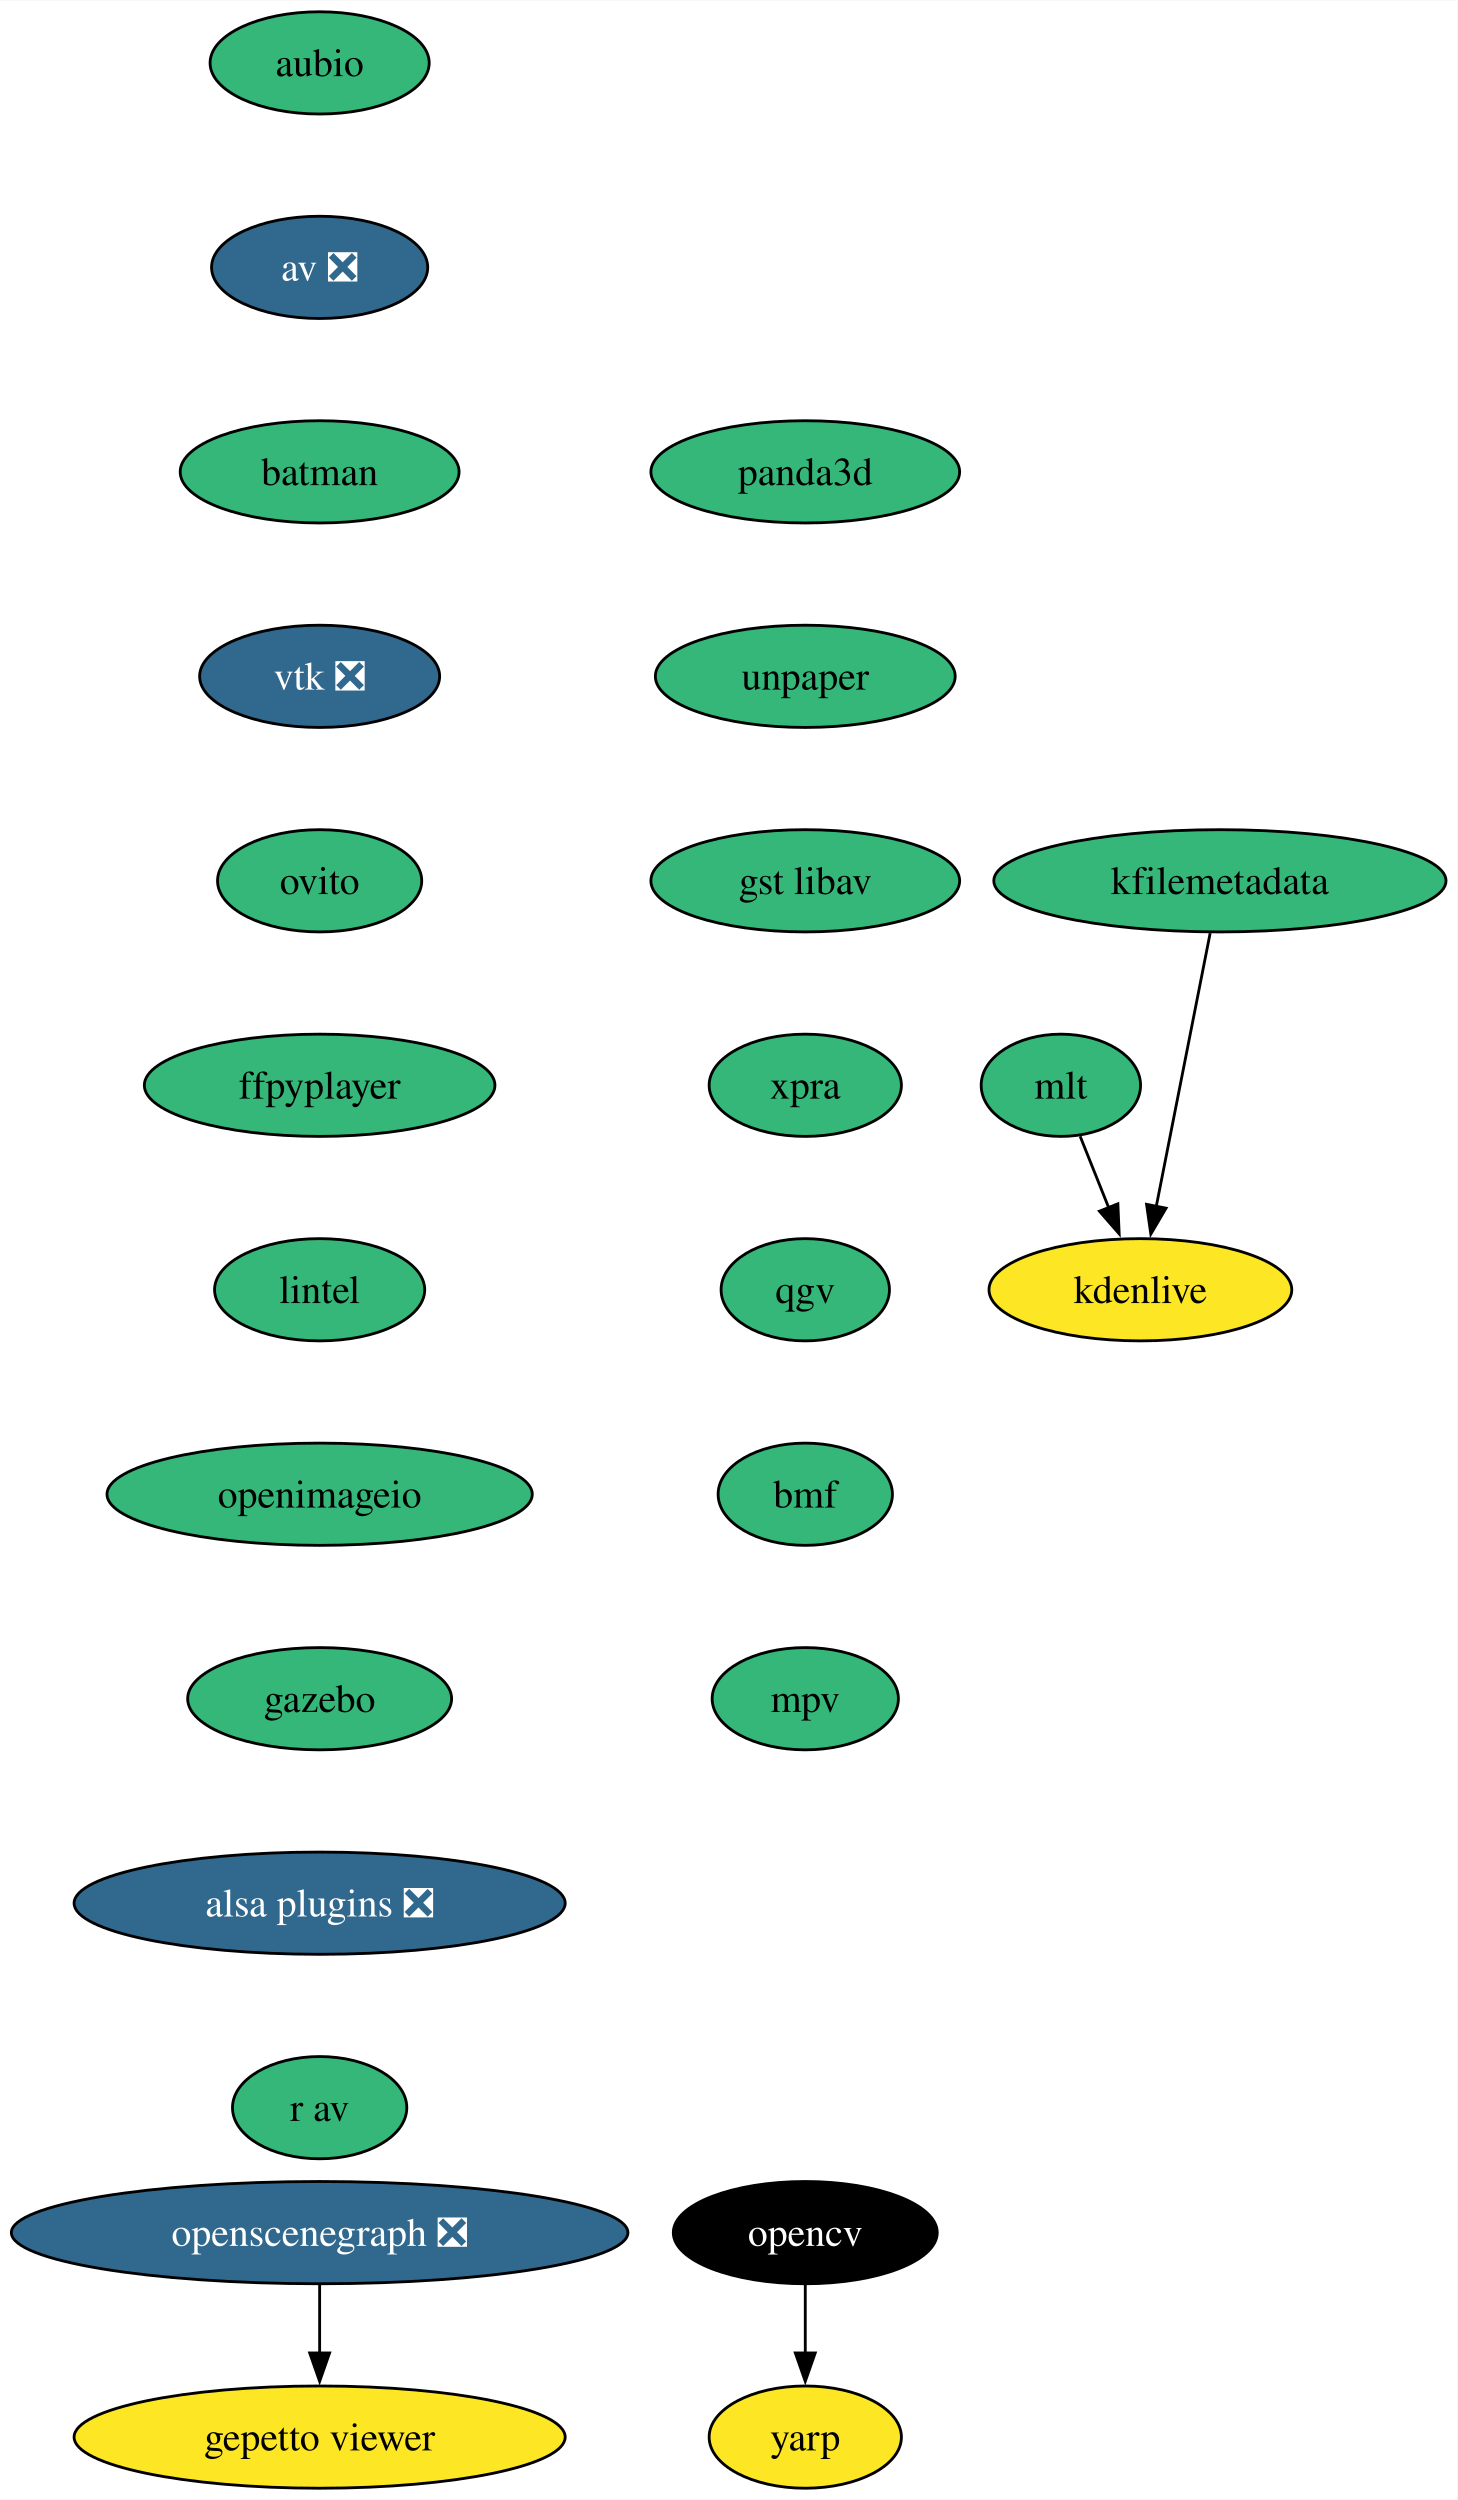
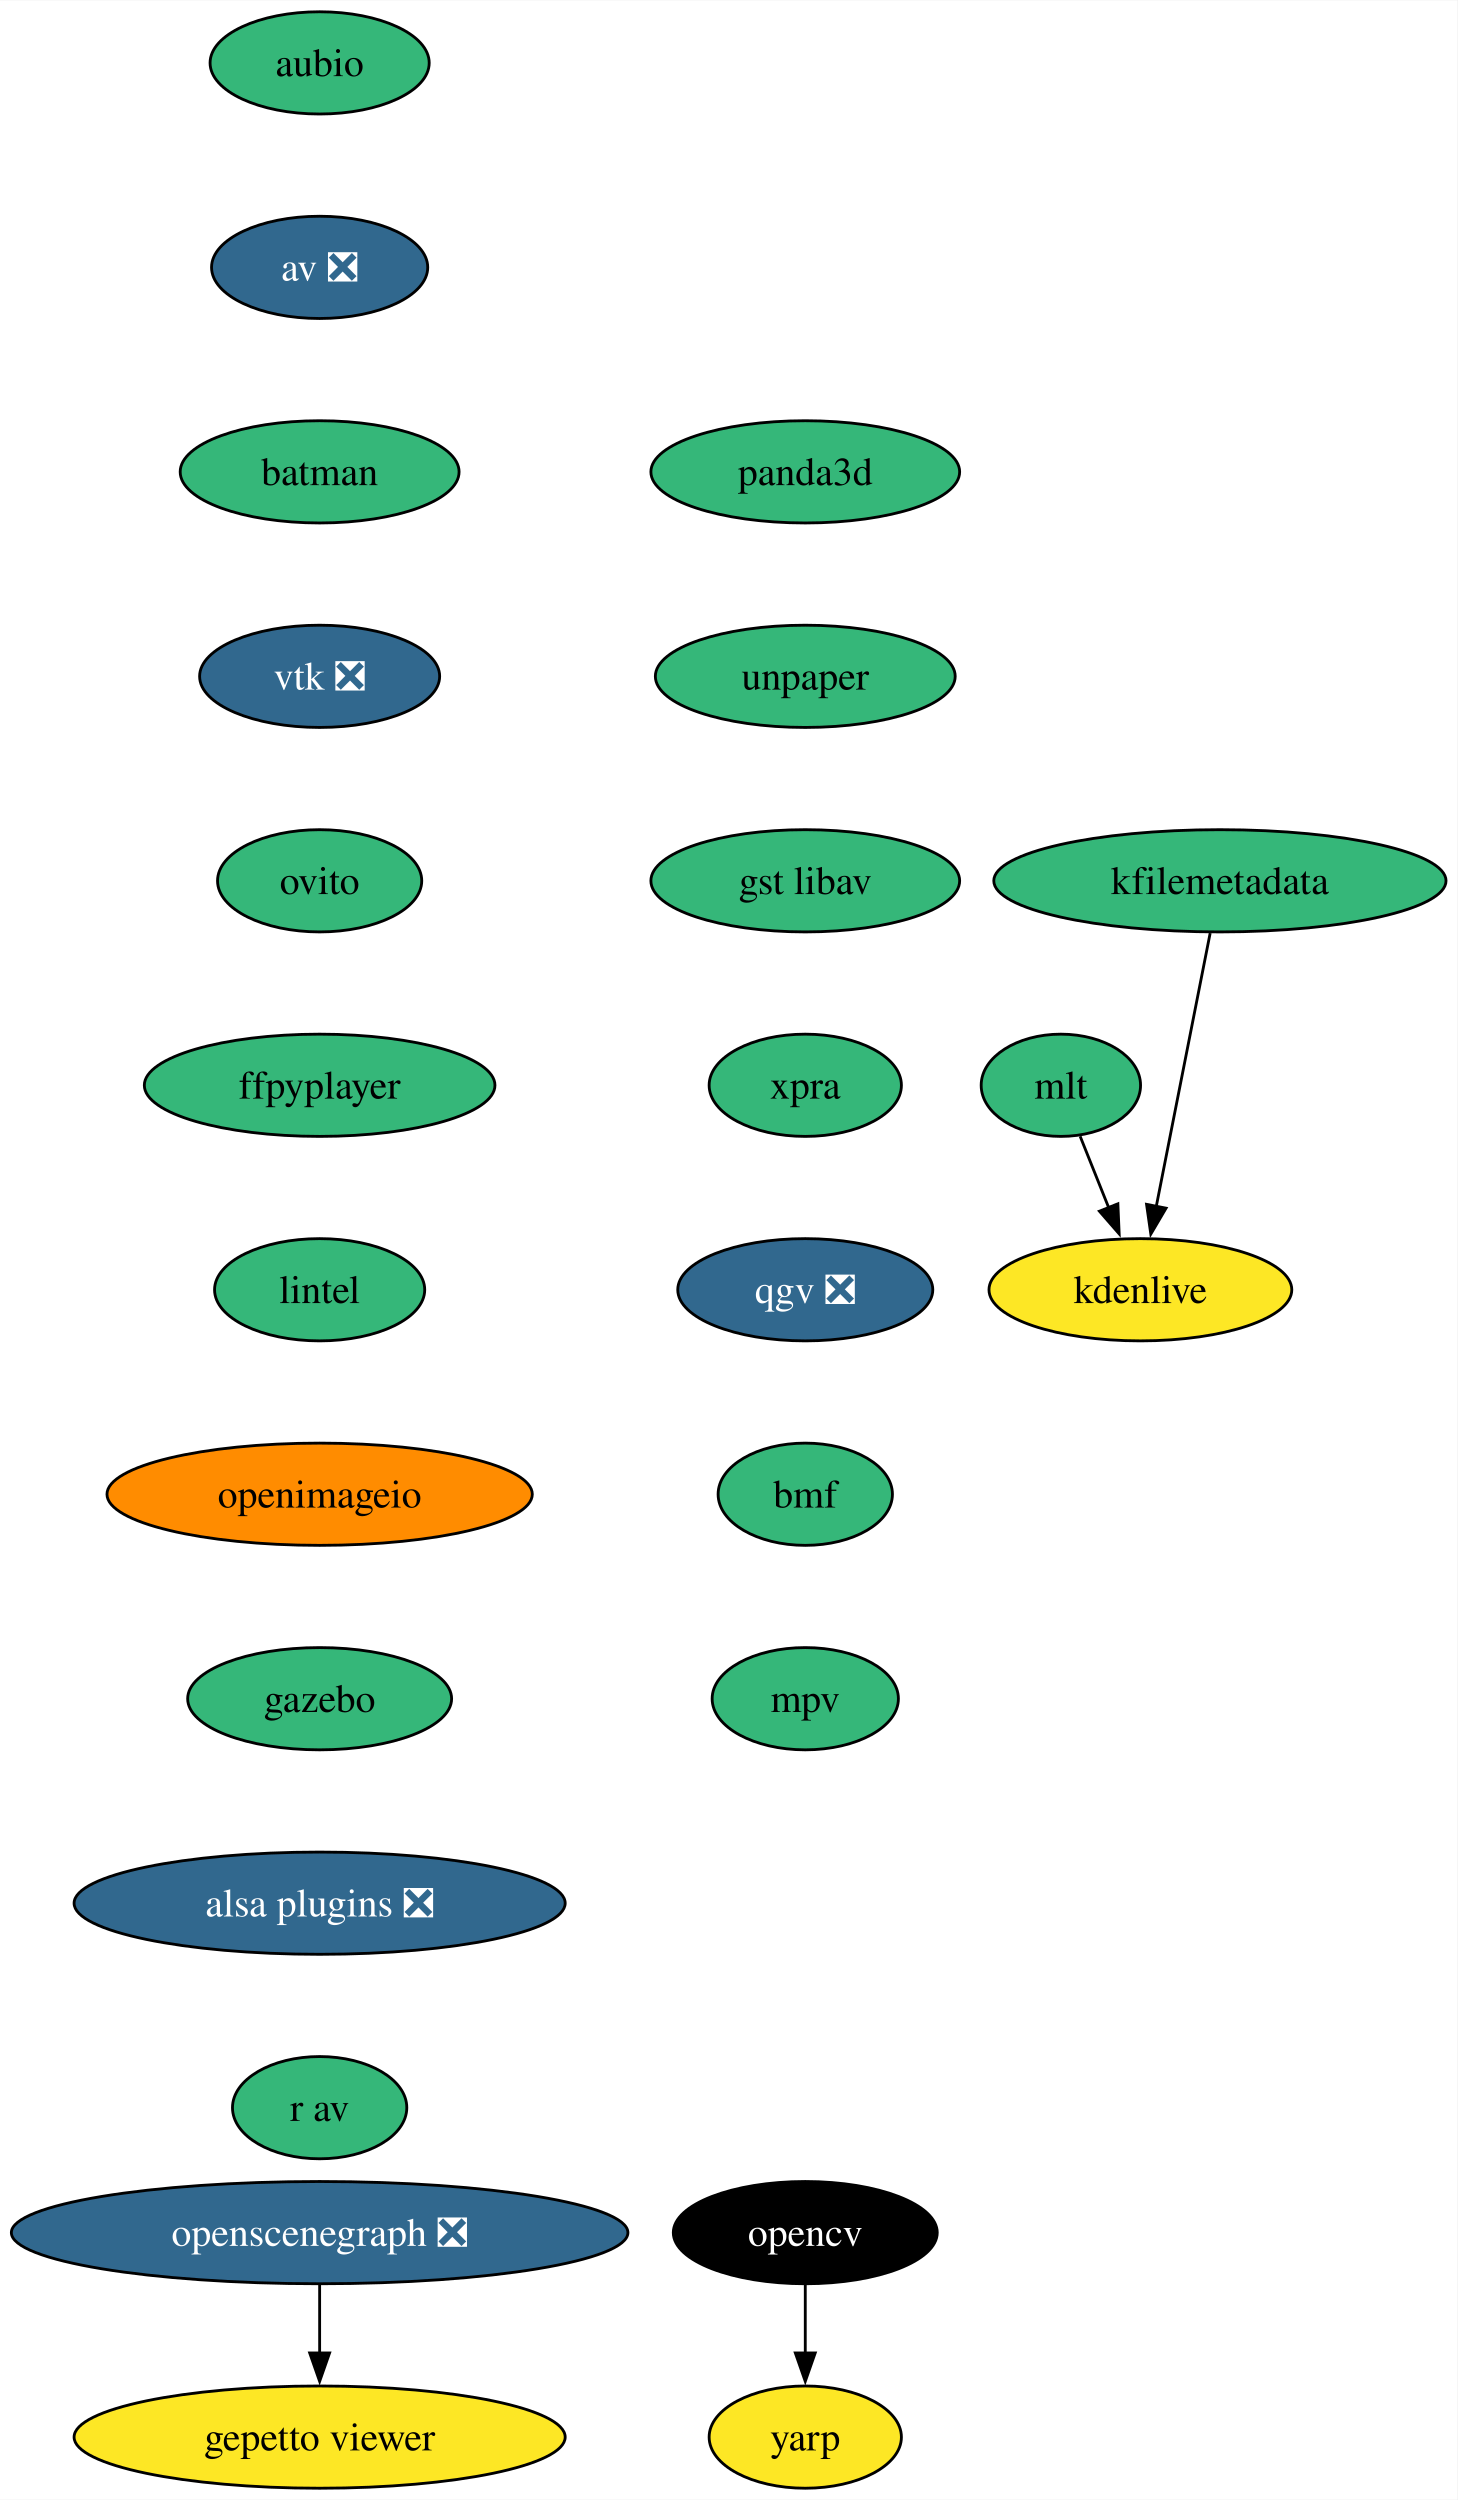
<svg xmlns="http://www.w3.org/2000/svg" xmlns:xlink="http://www.w3.org/1999/xlink" width="513pt" height="880pt" viewBox="0.00 0.00 513.17 880.00">
  <g id="graph0" class="graph" transform="scale(1 1) rotate(0) translate(4 876)">
    <polygon fill="white" stroke="none" points="-4,4 -4,-876 509.17,-876 509.17,4 -4,4" />
    <g id="node1" class="node">
      <g id="a_node1">
        <a xlink:href="https://github.com/conda-forge/aubio-feedstock" xlink:title="aubio">
          <ellipse fill="#35b779" stroke="black" cx="108.55" cy="-854" rx="38.58" ry="18" />
          <text text-anchor="middle" x="108.55" y="-849.33" font-family="Times,serif" font-size="14.00">aubio</text>
        </a>
      </g>
    </g>
    <g id="node2" class="node">
      <g id="a_node2">
        <a xlink:href="https://github.com/conda-forge/av-feedstock/pull/72" xlink:title="av ❎">
          <ellipse fill="#31688e" stroke="black" cx="108.55" cy="-782" rx="38.06" ry="18" />
          <text text-anchor="middle" x="108.55" y="-777.33" font-family="Times,serif" font-size="14.00" fill="white">av ❎</text>
        </a>
      </g>
    </g>
    <g id="node3" class="node">
      <g id="a_node3">
        <a xlink:href="https://github.com/conda-forge/batman-feedstock" xlink:title="batman">
          <ellipse fill="#35b779" stroke="black" cx="108.55" cy="-710" rx="49.1" ry="18" />
          <text text-anchor="middle" x="108.55" y="-705.33" font-family="Times,serif" font-size="14.00">batman</text>
        </a>
      </g>
    </g>
    <g id="node4" class="node">
      <g id="a_node4">
        <a xlink:href="https://github.com/conda-forge/vtk-feedstock/pull/325" xlink:title="vtk ❎">
          <ellipse fill="#31688e" stroke="black" cx="108.55" cy="-638" rx="42.26" ry="18" />
          <text text-anchor="middle" x="108.55" y="-633.33" font-family="Times,serif" font-size="14.00" fill="white">vtk ❎</text>
        </a>
      </g>
    </g>
    <g id="node7" class="node">
      <g id="a_node7">
        <a xlink:href="https://github.com/conda-forge/ovito-feedstock" xlink:title="ovito">
          <ellipse fill="#35b779" stroke="black" cx="108.55" cy="-566" rx="35.95" ry="18" />
          <text text-anchor="middle" x="108.55" y="-561.33" font-family="Times,serif" font-size="14.00">ovito</text>
        </a>
      </g>
    </g>
    <g id="node5" class="node">
      <g id="a_node5">
        <a xlink:href="https://github.com/conda-forge/opencv-feedstock" xlink:title="opencv">
          <ellipse fill="#000000" stroke="black" cx="279.55" cy="-90" rx="46.47" ry="18" />
          <text text-anchor="middle" x="279.55" y="-85.33" font-family="Times,serif" font-size="14.00" fill="white">opencv</text>
        </a>
      </g>
    </g>
    <g id="node6" class="node">
      <g id="a_node6">
        <a xlink:href="https://github.com/conda-forge/yarp-feedstock" xlink:title="yarp">
          <ellipse fill="#fde725" stroke="black" cx="279.55" cy="-18" rx="33.85" ry="18" />
          <text text-anchor="middle" x="279.55" y="-13.32" font-family="Times,serif" font-size="14.00">yarp</text>
        </a>
      </g>
    </g>
    <g id="edge4" class="edge">
      <path fill="none" stroke="black" d="M279.55,-71.7C279.55,-64.41 279.55,-55.73 279.55,-47.54" />
      <polygon fill="black" stroke="black" points="283.05,-47.62 279.55,-37.62 276.05,-47.62 283.05,-47.62" />
    </g>
    <g id="node8" class="node">
      <g id="a_node8">
        <a xlink:href="https://github.com/conda-forge/ffpyplayer-feedstock" xlink:title="ffpyplayer">
          <ellipse fill="#35b779" stroke="black" cx="108.55" cy="-494" rx="61.73" ry="18" />
          <text text-anchor="middle" x="108.55" y="-489.32" font-family="Times,serif" font-size="14.00">ffpyplayer</text>
        </a>
      </g>
    </g>
    <g id="node9" class="node">
      <g id="a_node9">
        <a xlink:href="https://github.com/conda-forge/lintel-feedstock" xlink:title="lintel">
          <ellipse fill="#35b779" stroke="black" cx="108.55" cy="-422" rx="37" ry="18" />
          <text text-anchor="middle" x="108.55" y="-417.32" font-family="Times,serif" font-size="14.00">lintel</text>
        </a>
      </g>
    </g>
    <g id="node10" class="node">
      <g id="a_node10">
        <a xlink:href="https://github.com/conda-forge/openimageio-feedstock" xlink:title="openimageio">
-           <ellipse fill="#35b779" stroke="black" cx="108.55" cy="-350" rx="74.88" ry="18" />
+           <ellipse fill="#ff8c00" stroke="black" cx="108.55" cy="-350" rx="74.88" ry="18" />
          <text text-anchor="middle" x="108.55" y="-345.32" font-family="Times,serif" font-size="14.00">openimageio</text>
        </a>
      </g>
    </g>
    <g id="node11" class="node">
      <g id="a_node11">
        <a xlink:href="https://github.com/conda-forge/gazebo-feedstock" xlink:title="gazebo">
          <ellipse fill="#35b779" stroke="black" cx="108.55" cy="-278" rx="46.47" ry="18" />
          <text text-anchor="middle" x="108.55" y="-273.32" font-family="Times,serif" font-size="14.00">gazebo</text>
        </a>
      </g>
    </g>
    <g id="node12" class="node">
      <g id="a_node12">
        <a xlink:href="https://github.com/conda-forge/alsa-plugins-feedstock/pull/25" xlink:title="alsa plugins ❎">
          <ellipse fill="#31688e" stroke="black" cx="108.55" cy="-206" rx="86.46" ry="18" />
          <text text-anchor="middle" x="108.55" y="-201.33" font-family="Times,serif" font-size="14.00" fill="white">alsa plugins ❎</text>
        </a>
      </g>
    </g>
    <g id="node18" class="node">
      <g id="a_node18">
        <a xlink:href="https://github.com/conda-forge/r-av-feedstock" xlink:title="r av">
          <ellipse fill="#35b779" stroke="black" cx="108.55" cy="-134" rx="30.69" ry="18" />
          <text text-anchor="middle" x="108.55" y="-129.32" font-family="Times,serif" font-size="14.00">r av</text>
        </a>
      </g>
    </g>
    <g id="node13" class="node">
      <g id="a_node13">
        <a xlink:href="https://github.com/conda-forge/mlt-feedstock" xlink:title="mlt">
          <ellipse fill="#35b779" stroke="black" cx="369.55" cy="-494" rx="28.06" ry="18" />
          <text text-anchor="middle" x="369.55" y="-489.32" font-family="Times,serif" font-size="14.00">mlt</text>
        </a>
      </g>
    </g>
    <g id="node14" class="node">
      <g id="a_node14">
        <a xlink:href="https://github.com/conda-forge/kdenlive-feedstock" xlink:title="kdenlive">
          <ellipse fill="#fde725" stroke="black" cx="397.55" cy="-422" rx="53.31" ry="18" />
          <text text-anchor="middle" x="397.55" y="-417.32" font-family="Times,serif" font-size="14.00">kdenlive</text>
        </a>
      </g>
    </g>
    <g id="edge11" class="edge">
      <path fill="none" stroke="black" d="M376.33,-476.05C379.35,-468.52 382.98,-459.44 386.38,-450.94" />
      <polygon fill="black" stroke="black" points="389.62,-452.27 390.08,-441.68 383.12,-449.67 389.62,-452.27" />
    </g>
    <g id="node15" class="node">
      <g id="a_node15">
        <a xlink:href="https://github.com/conda-forge/kfilemetadata-feedstock" xlink:title="kfilemetadata">
          <ellipse fill="#35b779" stroke="black" cx="425.55" cy="-566" rx="79.62" ry="18" />
          <text text-anchor="middle" x="425.55" y="-561.33" font-family="Times,serif" font-size="14.00">kfilemetadata</text>
        </a>
      </g>
    </g>
    <g id="edge12" class="edge">
      <path fill="none" stroke="black" d="M422.12,-547.59C417.37,-523.5 408.75,-479.75 403.08,-451.03" />
      <polygon fill="black" stroke="black" points="406.59,-450.73 401.22,-441.6 399.72,-452.08 406.59,-450.73" />
    </g>
    <g id="node16" class="node">
      <g id="a_node16">
        <a xlink:href="https://github.com/conda-forge/openscenegraph-feedstock/pull/35" xlink:title="openscenegraph ❎">
          <ellipse fill="#31688e" stroke="black" cx="108.55" cy="-90" rx="108.55" ry="18" />
          <text text-anchor="middle" x="108.55" y="-85.33" font-family="Times,serif" font-size="14.00" fill="white">openscenegraph ❎</text>
        </a>
      </g>
    </g>
    <g id="node17" class="node">
      <g id="a_node17">
        <a xlink:href="https://github.com/conda-forge/gepetto-viewer-feedstock" xlink:title="gepetto viewer">
          <ellipse fill="#fde725" stroke="black" cx="108.55" cy="-18" rx="86.46" ry="18" />
          <text text-anchor="middle" x="108.55" y="-13.32" font-family="Times,serif" font-size="14.00">gepetto viewer</text>
        </a>
      </g>
    </g>
    <g id="edge13" class="edge">
      <path fill="none" stroke="black" d="M108.55,-71.7C108.55,-64.41 108.55,-55.73 108.55,-47.54" />
      <polygon fill="black" stroke="black" points="112.05,-47.62 108.55,-37.62 105.05,-47.62 112.05,-47.62" />
    </g>
    <g id="node19" class="node">
      <g id="a_node19">
        <a xlink:href="https://github.com/conda-forge/panda3d-feedstock" xlink:title="panda3d">
          <ellipse fill="#35b779" stroke="black" cx="279.55" cy="-710" rx="54.36" ry="18" />
          <text text-anchor="middle" x="279.55" y="-705.33" font-family="Times,serif" font-size="14.00">panda3d</text>
        </a>
      </g>
    </g>
    <g id="node20" class="node">
      <g id="a_node20">
        <a xlink:href="https://github.com/conda-forge/unpaper-feedstock" xlink:title="unpaper">
          <ellipse fill="#35b779" stroke="black" cx="279.55" cy="-638" rx="52.79" ry="18" />
          <text text-anchor="middle" x="279.55" y="-633.33" font-family="Times,serif" font-size="14.00">unpaper</text>
        </a>
      </g>
    </g>
    <g id="node21" class="node">
      <g id="a_node21">
        <a xlink:href="https://github.com/conda-forge/gst-libav-feedstock" xlink:title="gst libav">
          <ellipse fill="#35b779" stroke="black" cx="279.55" cy="-566" rx="54.36" ry="18" />
          <text text-anchor="middle" x="279.55" y="-561.33" font-family="Times,serif" font-size="14.00">gst libav</text>
        </a>
      </g>
    </g>
    <g id="node22" class="node">
      <g id="a_node22">
        <a xlink:href="https://github.com/conda-forge/xpra-feedstock" xlink:title="xpra">
          <ellipse fill="#35b779" stroke="black" cx="279.55" cy="-494" rx="33.85" ry="18" />
          <text text-anchor="middle" x="279.55" y="-489.32" font-family="Times,serif" font-size="14.00">xpra</text>
        </a>
      </g>
    </g>
    <g id="node23" class="node">
      <g id="a_node23">
-         <a xlink:href="https://github.com/conda-forge/qgv-feedstock" xlink:title="qgv">
-           <ellipse fill="#35b779" stroke="black" cx="279.55" cy="-422" rx="29.64" ry="18" />
-           <text text-anchor="middle" x="279.55" y="-417.32" font-family="Times,serif" font-size="14.00">qgv</text>
+         <a xlink:href="https://github.com/conda-forge/qgv-feedstock/pull/5" xlink:title="qgv ❎">
+           <ellipse fill="#31688e" stroke="black" cx="279.55" cy="-422" rx="44.9" ry="18" />
+           <text text-anchor="middle" x="279.55" y="-417.32" font-family="Times,serif" font-size="14.00" fill="white">qgv ❎</text>
        </a>
      </g>
    </g>
    <g id="node24" class="node">
      <g id="a_node24">
        <a xlink:href="https://github.com/conda-forge/bmf-feedstock" xlink:title="bmf">
          <ellipse fill="#35b779" stroke="black" cx="279.55" cy="-350" rx="30.69" ry="18" />
          <text text-anchor="middle" x="279.55" y="-345.32" font-family="Times,serif" font-size="14.00">bmf</text>
        </a>
      </g>
    </g>
    <g id="node25" class="node">
      <g id="a_node25">
        <a xlink:href="https://github.com/conda-forge/mpv-feedstock" xlink:title="mpv">
          <ellipse fill="#35b779" stroke="black" cx="279.55" cy="-278" rx="32.79" ry="18" />
          <text text-anchor="middle" x="279.55" y="-273.32" font-family="Times,serif" font-size="14.00">mpv</text>
        </a>
      </g>
    </g>
  </g>
</svg>
